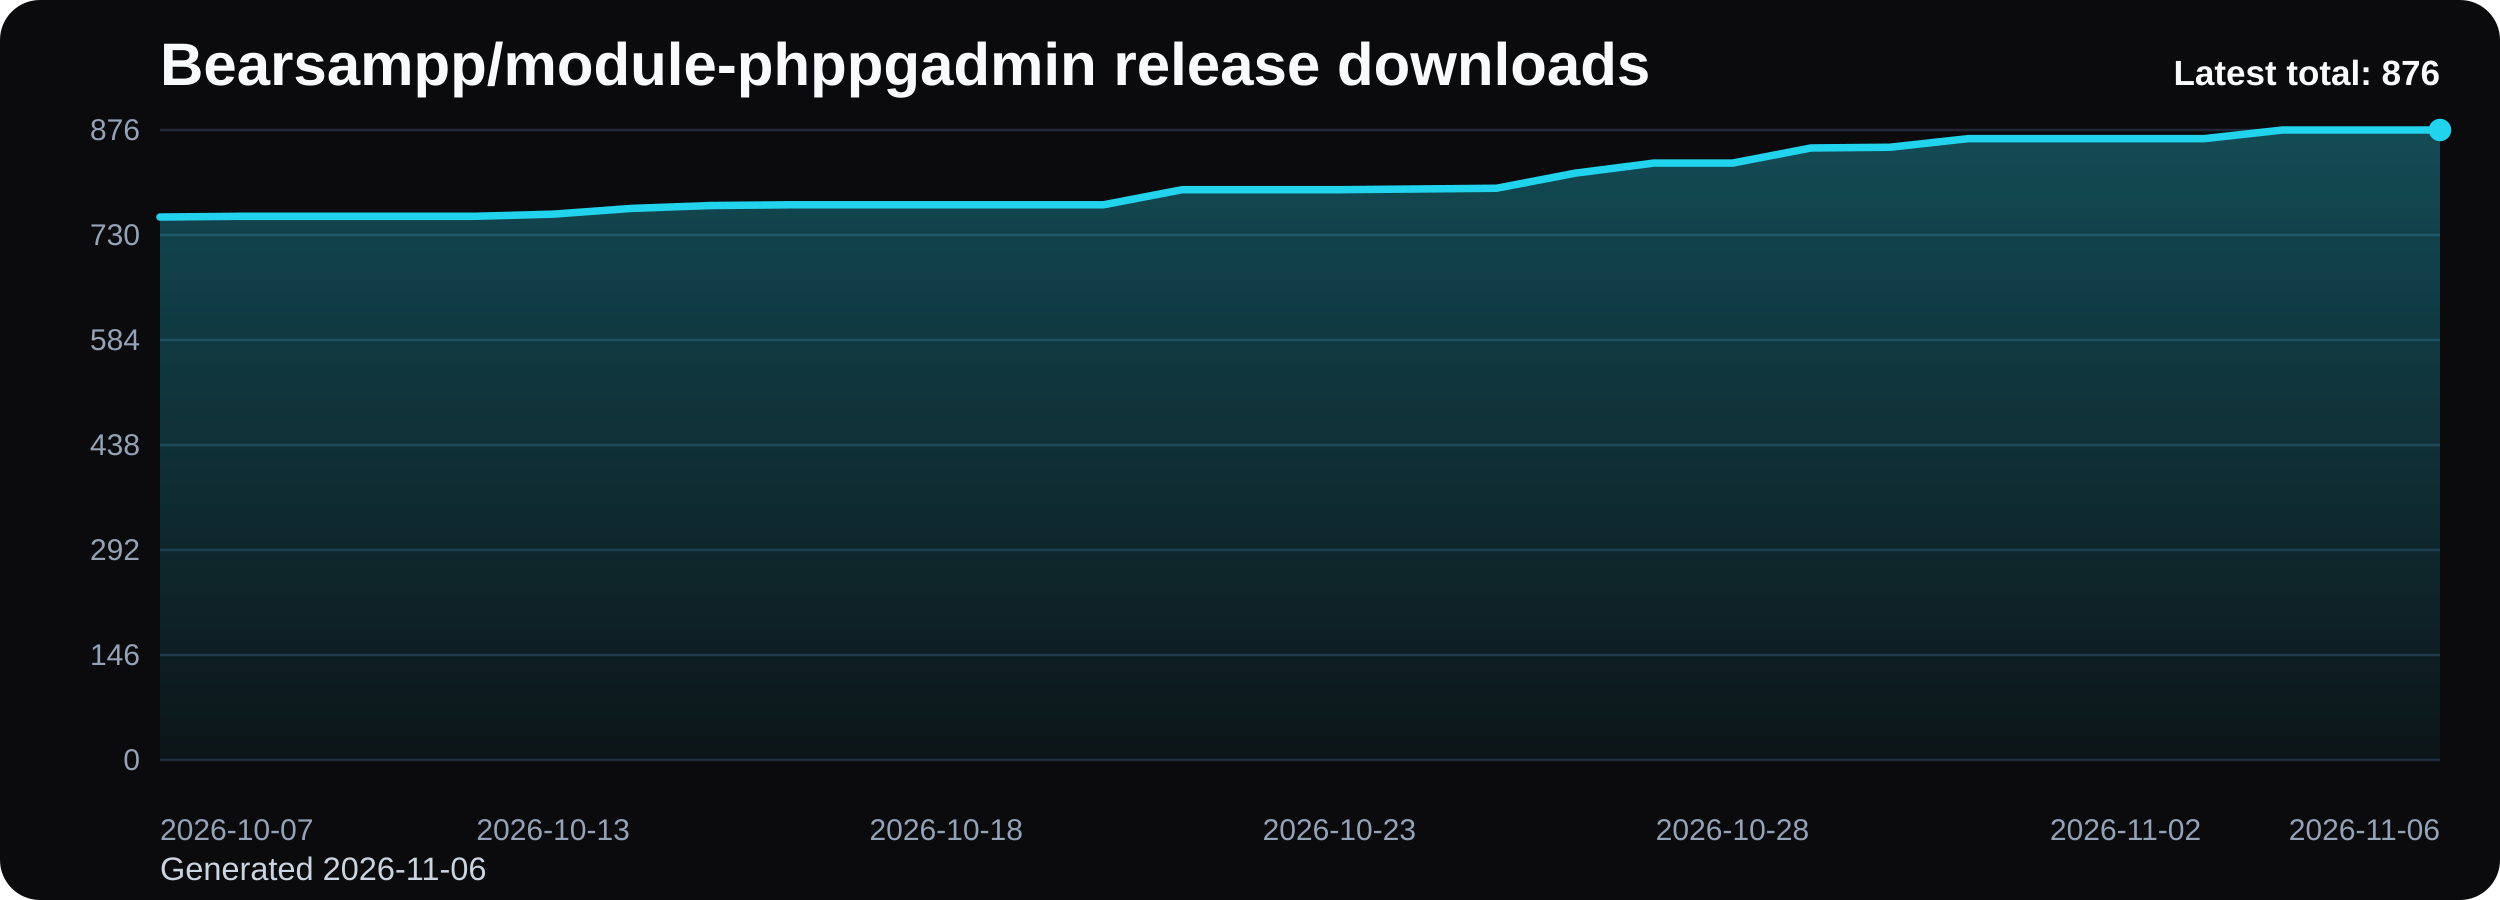
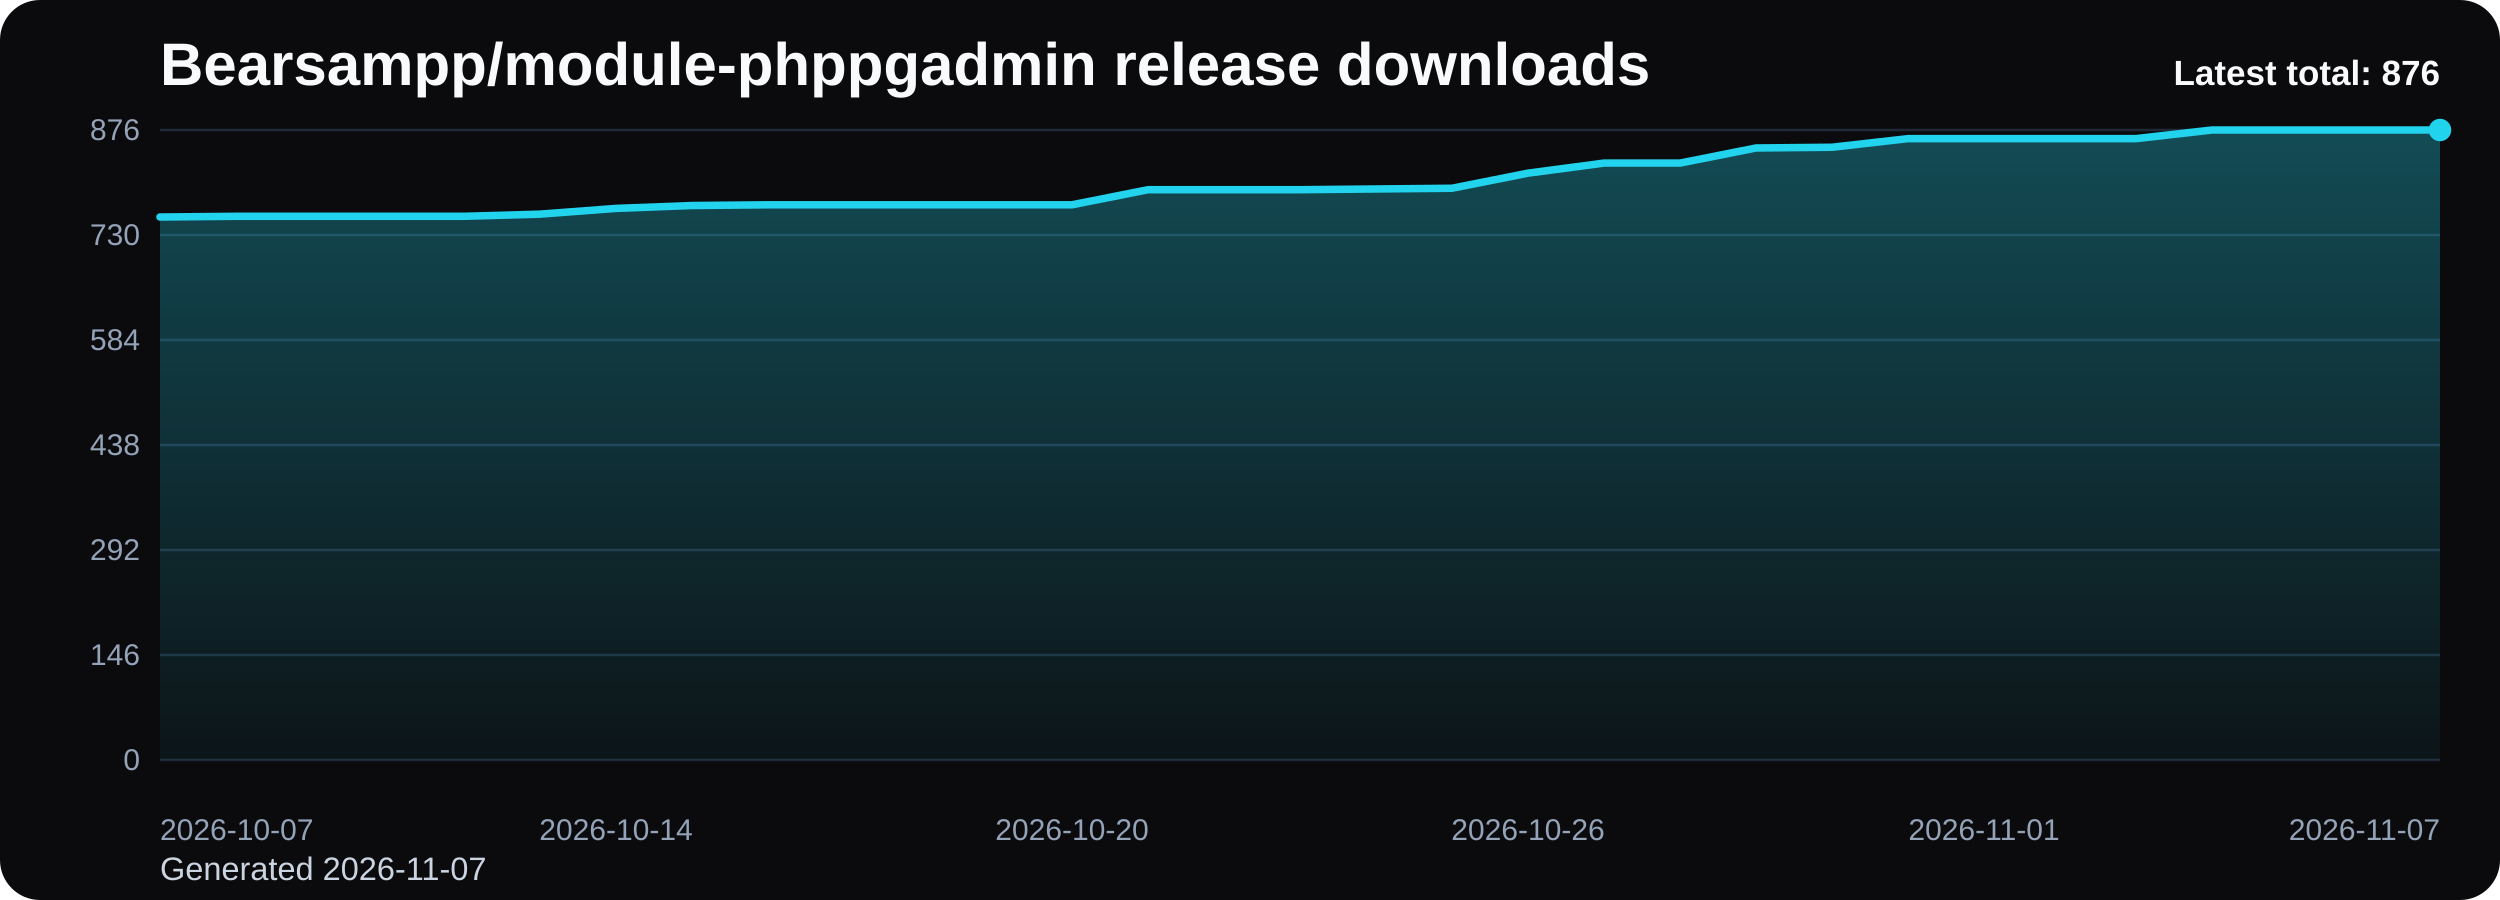
<svg xmlns="http://www.w3.org/2000/svg" viewBox="0 0 1000 360" role="img" aria-label="Bearsampp/module-phppgadmin release downloads chart">
  <defs>
    <linearGradient id="fill-total-trend-black" x1="0" y1="0" x2="0" y2="1">
      <stop offset="0%" stop-color="#22d3ee" stop-opacity="0.32" />
      <stop offset="100%" stop-color="#22d3ee" stop-opacity="0.05" />
    </linearGradient>
    <style>
      .bg { fill: #0b0b0d; }
      .title { font: 700 24px Arial, sans-serif; fill: #f8fafc; }
      .sub { font: 400 13px Arial, sans-serif; fill: #cbd5e1; }
      .grid { stroke: #1f2937; stroke-width: 1; }
      .axis { font: 400 12px Arial, sans-serif; fill: #94a3b8; }
      .line { fill: none; stroke: #22d3ee; stroke-width: 3; stroke-linecap: round; stroke-linejoin: round; }
      .dot { fill: #22d3ee; }
      .value { font: 600 11px Arial, sans-serif; fill: #cbd5e1; }
      .latest { font: 700 14px Arial, sans-serif; fill: #f8fafc; }
    </style>
  </defs>
  <rect class="bg" x="0" y="0" width="1000" height="360" rx="16" />
  <text class="title" x="64" y="34">Bearsampp/module-phppgadmin release downloads</text>
-   <text class="sub" x="64" y="352">Generated 2026-11-06</text>
+   <text class="sub" x="64" y="352">Generated 2026-11-07</text>
  <line x1="64" y1="52.00" x2="976" y2="52.00" class="grid" />
  <text x="56" y="56.00" text-anchor="end" class="axis">876</text>
  <line x1="64" y1="94.00" x2="976" y2="94.00" class="grid" />
  <text x="56" y="98.00" text-anchor="end" class="axis">730</text>
  <line x1="64" y1="136.00" x2="976" y2="136.00" class="grid" />
  <text x="56" y="140.00" text-anchor="end" class="axis">584</text>
  <line x1="64" y1="178.00" x2="976" y2="178.00" class="grid" />
  <text x="56" y="182.00" text-anchor="end" class="axis">438</text>
  <line x1="64" y1="220.00" x2="976" y2="220.00" class="grid" />
  <text x="56" y="224.00" text-anchor="end" class="axis">292</text>
  <line x1="64" y1="262.00" x2="976" y2="262.00" class="grid" />
  <text x="56" y="266.00" text-anchor="end" class="axis">146</text>
  <line x1="64" y1="304.00" x2="976" y2="304.00" class="grid" />
  <text x="56" y="308.00" text-anchor="end" class="axis">0</text>
-   <path d="M 64.00 304 L 64.00 86.81 L 95.45 86.52 L 126.90 86.52 L 158.34 86.52 L 189.79 86.52 L 221.24 85.66 L 252.69 83.36 L 284.14 82.21 L 315.59 81.92 L 347.03 81.92 L 378.48 81.92 L 409.93 81.92 L 441.38 81.92 L 472.83 75.88 L 504.28 75.88 L 535.72 75.88 L 567.17 75.59 L 598.62 75.30 L 630.07 69.26 L 661.52 65.23 L 692.97 65.23 L 724.41 59.19 L 755.86 58.90 L 787.31 55.45 L 818.76 55.45 L 850.21 55.45 L 881.66 55.45 L 913.10 52.00 L 944.55 52.00 L 976.00 52.00 L 976.00 304 Z" fill="url(#fill-total-trend-black)" />
-   <polyline class="line" points="64.00,86.81 95.45,86.52 126.90,86.52 158.34,86.52 189.79,86.52 221.24,85.66 252.69,83.36 284.14,82.21 315.59,81.92 347.03,81.92 378.48,81.92 409.93,81.92 441.38,81.92 472.83,75.88 504.28,75.88 535.72,75.88 567.17,75.59 598.62,75.30 630.07,69.26 661.52,65.23 692.97,65.23 724.41,59.19 755.86,58.90 787.31,55.45 818.76,55.45 850.21,55.45 881.66,55.45 913.10,52.00 944.55,52.00 976.00,52.00" />
+   <path d="M 64.00 304 L 64.00 86.81 L 94.40 86.52 L 124.80 86.52 L 155.20 86.52 L 185.60 86.52 L 216.00 85.66 L 246.40 83.36 L 276.80 82.21 L 307.20 81.92 L 337.60 81.92 L 368.00 81.92 L 398.40 81.92 L 428.80 81.92 L 459.20 75.88 L 489.60 75.88 L 520.00 75.88 L 550.40 75.59 L 580.80 75.30 L 611.20 69.26 L 641.60 65.23 L 672.00 65.23 L 702.40 59.19 L 732.80 58.90 L 763.20 55.45 L 793.60 55.45 L 824.00 55.45 L 854.40 55.45 L 884.80 52.00 L 915.20 52.00 L 945.60 52.00 L 976.00 52.00 L 976.00 304 Z" fill="url(#fill-total-trend-black)" />
+   <polyline class="line" points="64.00,86.81 94.40,86.52 124.80,86.52 155.20,86.52 185.60,86.52 216.00,85.66 246.40,83.36 276.80,82.21 307.20,81.92 337.60,81.92 368.00,81.92 398.40,81.92 428.80,81.92 459.20,75.88 489.60,75.88 520.00,75.88 550.40,75.59 580.80,75.30 611.20,69.26 641.60,65.23 672.00,65.23 702.40,59.19 732.80,58.90 763.20,55.45 793.60,55.45 824.00,55.45 854.40,55.45 884.80,52.00 915.20,52.00 945.60,52.00 976.00,52.00" />
  <circle class="dot" cx="976.00" cy="52.00" r="4.5" />
  <text class="axis" x="64.00" y="336" text-anchor="start">2026-10-07</text>
-   <text class="axis" x="221.24" y="336" text-anchor="middle">2026-10-13</text>
-   <text class="axis" x="378.48" y="336" text-anchor="middle">2026-10-18</text>
-   <text class="axis" x="535.72" y="336" text-anchor="middle">2026-10-23</text>
-   <text class="axis" x="692.97" y="336" text-anchor="middle">2026-10-28</text>
-   <text class="axis" x="850.21" y="336" text-anchor="middle">2026-11-02</text>
-   <text class="axis" x="976.00" y="336" text-anchor="end">2026-11-06</text>
+   <text class="axis" x="246.40" y="336" text-anchor="middle">2026-10-14</text>
+   <text class="axis" x="428.80" y="336" text-anchor="middle">2026-10-20</text>
+   <text class="axis" x="611.20" y="336" text-anchor="middle">2026-10-26</text>
+   <text class="axis" x="793.60" y="336" text-anchor="middle">2026-11-01</text>
+   <text class="axis" x="976.00" y="336" text-anchor="end">2026-11-07</text>
  <text class="latest" x="976" y="34" text-anchor="end">Latest total: 876</text>
</svg>
